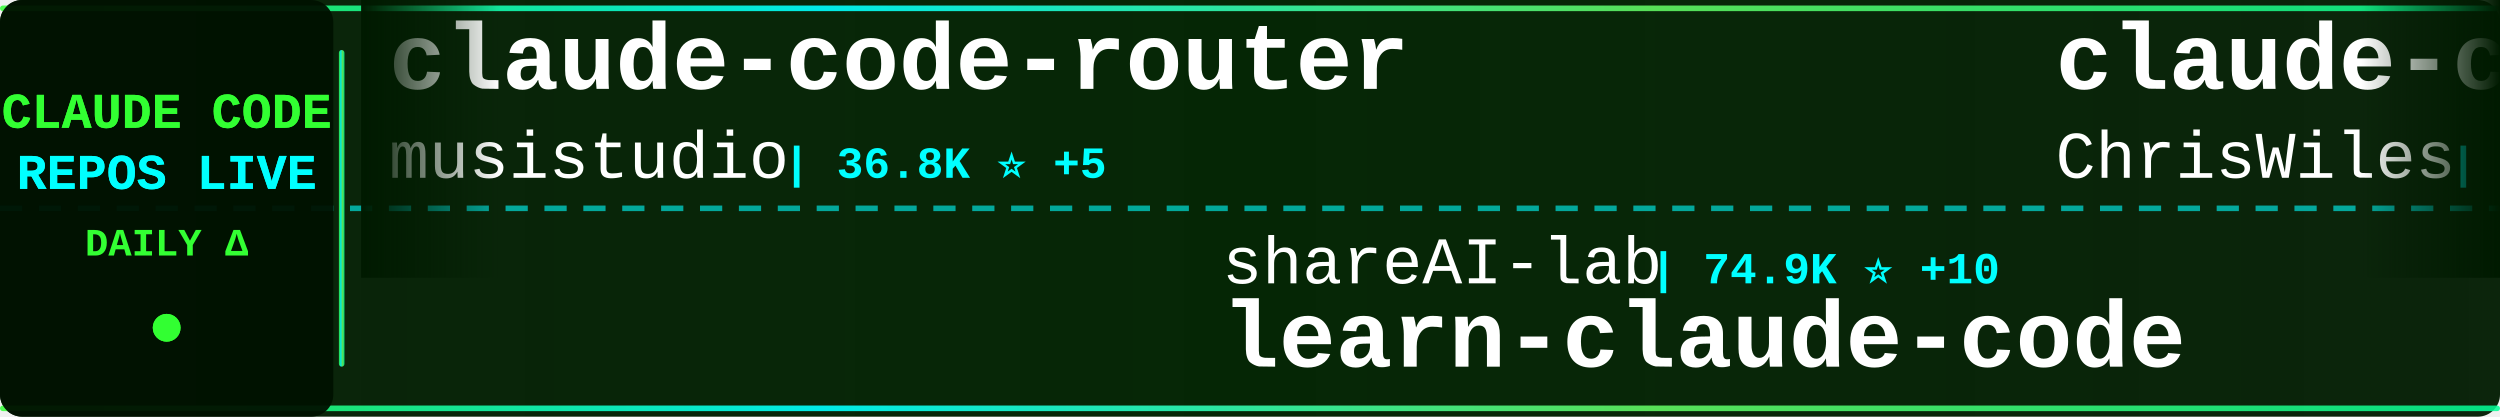
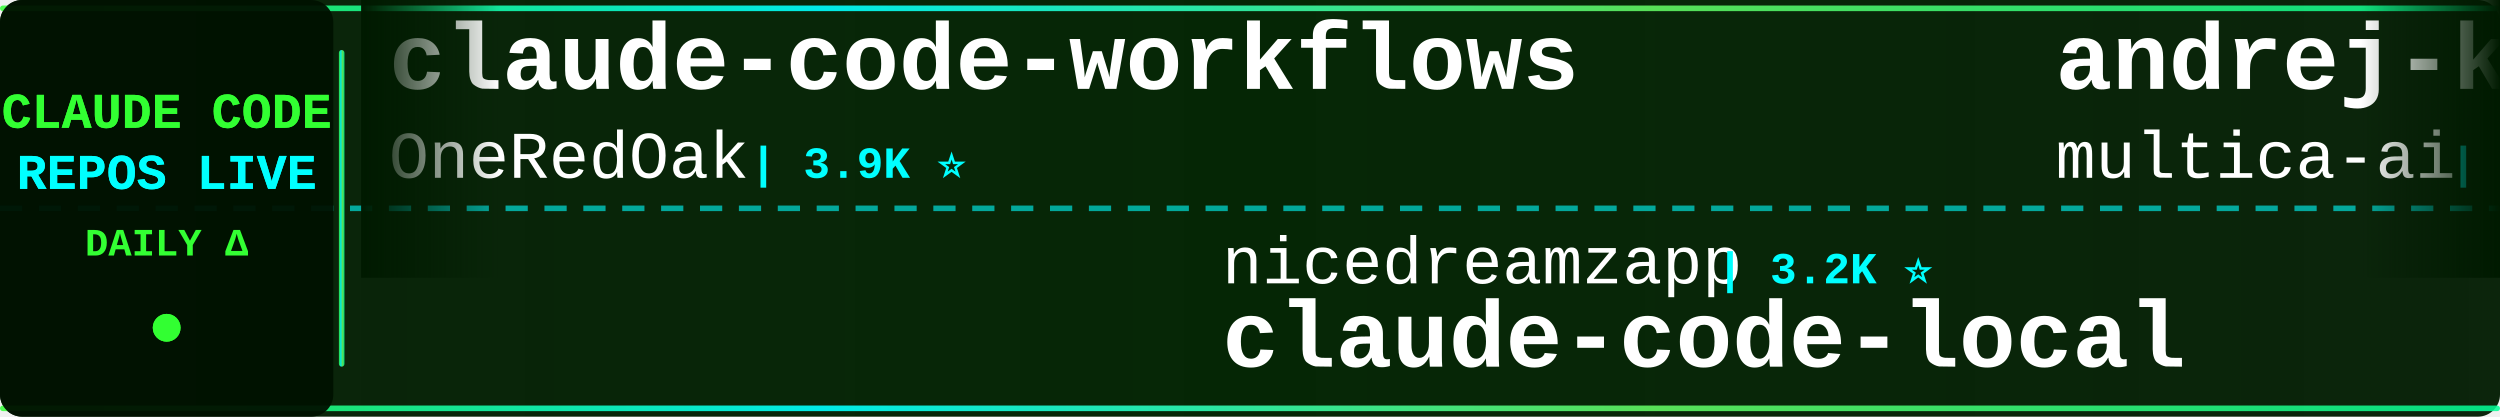
<svg xmlns="http://www.w3.org/2000/svg" width="900" height="150">
  <defs>
    <linearGradient id="tickerBg" x1="0%" y1="0%" x2="100%" y2="0%">
      <stop offset="0%" style="stop-color:#001a00;stop-opacity:0.95" />
      <stop offset="50%" style="stop-color:#002200;stop-opacity:0.98" />
      <stop offset="100%" style="stop-color:#001a00;stop-opacity:0.95" />
    </linearGradient>
    <linearGradient id="borderGrad" x1="0%" y1="0%" x2="100%" y2="0%">
      <stop offset="0%" style="stop-color:#33ff33;stop-opacity:0.85">
        <animate attributeName="stop-opacity" values="0.85;1;0.85" dur="2s" repeatCount="indefinite" />
      </stop>
      <stop offset="33%" style="stop-color:#00ffff;stop-opacity:0.9">
        <animate attributeName="stop-opacity" values="0.9;1;0.9" dur="2.2s" repeatCount="indefinite" />
      </stop>
      <stop offset="66%" style="stop-color:#66ff66;stop-opacity:0.85">
        <animate attributeName="stop-opacity" values="0.85;1;0.85" dur="1.8s" repeatCount="indefinite" />
      </stop>
      <stop offset="100%" style="stop-color:#00ff99;stop-opacity:0.85">
        <animate attributeName="stop-opacity" values="0.85;1;0.85" dur="2s" repeatCount="indefinite" />
      </stop>
    </linearGradient>
    <filter id="textGlow">
      <feGaussianBlur stdDeviation="0.1" result="coloredBlur" />
      <feMerge>
        <feMergeNode in="coloredBlur" />
        <feMergeNode in="SourceGraphic" />
      </feMerge>
    </filter>
    <filter id="metricGlow">
      <feGaussianBlur stdDeviation="0.2" result="coloredBlur" />
      <feMerge>
        <feMergeNode in="coloredBlur" />
        <feMergeNode in="SourceGraphic" />
      </feMerge>
    </filter>
    <linearGradient id="leftFade" x1="0%" y1="0%" x2="100%" y2="0%">
      <stop offset="0%" style="stop-color:#001a00;stop-opacity:1" />
      <stop offset="100%" style="stop-color:#001a00;stop-opacity:0" />
    </linearGradient>
    <linearGradient id="rightFade" x1="0%" y1="0%" x2="100%" y2="0%">
      <stop offset="0%" style="stop-color:#001a00;stop-opacity:0" />
      <stop offset="100%" style="stop-color:#001a00;stop-opacity:1" />
    </linearGradient>
  </defs>
  <rect width="900" height="150" fill="url(#tickerBg)" rx="8" />
  <rect x="0" y="2" width="900" height="2" fill="url(#borderGrad)" rx="1" />
  <rect x="0" y="146" width="900" height="2" fill="url(#borderGrad)" rx="1" />
  <line x1="0" y1="75" x2="900" y2="75" stroke="#00ffff" stroke-width="2" stroke-dasharray="8 6" opacity="0.6" />
  <rect x="0" y="0" width="120" height="150" fill="#001100" opacity="0.95" rx="8" />
  <text x="60" y="46" font-family="'Courier New', monospace" font-size="18" font-weight="bold" fill="#33ff33" text-anchor="middle" filter="url(#textGlow)">
    CLAUDE CODE
  </text>
  <text x="60" y="68" font-family="'Courier New', monospace" font-size="18" font-weight="bold" fill="#00ffff" text-anchor="middle" filter="url(#textGlow)">
    REPOS LIVE
  </text>
  <text x="60" y="92" font-family="'Courier New', monospace" font-size="14" font-weight="bold" fill="#33ff33" text-anchor="middle">
    DAILY Δ
  </text>
  <circle cx="60" cy="118" r="5" fill="#33ff33" filter="url(#metricGlow)">
    <animate attributeName="r" values="4;6;4" dur="1.5s" repeatCount="indefinite" />
    <animate attributeName="opacity" values="0.6;1;0.6" dur="1.5s" repeatCount="indefinite" />
  </circle>
  <rect x="122" y="18" width="2" height="114" fill="url(#borderGrad)" rx="1" />
  <clipPath id="tickerClip">
    <rect x="130" y="0" width="770" height="150" />
  </clipPath>
  <g clip-path="url(#tickerClip)">
    <g id="tickerItems">
      <animateTransform attributeName="transform" attributeType="XML" type="translate" from="0 0" to="-3000 0" dur="54s" repeatCount="indefinite" />
      <g transform="translate(0, 0)">
-         <text x="140" y="32" font-family="'Courier New', monospace" font-size="34" font-weight="bold" fill="#ffffff">claude-code-router</text>
-         <text x="140" y="64" font-family="'Courier New', monospace" font-size="24" font-weight="normal" fill="#ffffff" opacity="1.0">musistudio</text>
-         <text x="282" y="64" font-family="'Courier New', monospace" font-size="16" font-weight="bold" fill="#00ffff"> | 36.8K ⭐ +5</text>
+         <text x="140" y="32" font-family="'Courier New', monospace" font-size="34" font-weight="bold" fill="#ffffff">claude-code-workflows</text>
+         <text x="140" y="64" font-family="'Courier New', monospace" font-size="24" font-weight="normal" fill="#ffffff" opacity="1.0">OneRedOak</text>
+         <text x="270" y="64" font-family="'Courier New', monospace" font-size="16" font-weight="bold" fill="#00ffff"> | 3.9K ⭐</text>
      </g>
      <g transform="translate(300, 0)">
-         <text x="140" y="102" font-family="'Courier New', monospace" font-size="24" font-weight="normal" fill="#ffffff" opacity="1.0">shareAI-lab</text>
-         <text x="294" y="102" font-family="'Courier New', monospace" font-size="16" font-weight="bold" fill="#00ffff"> | 74.9K ⭐ +10</text>
-         <text x="140" y="132" font-family="'Courier New', monospace" font-size="34" font-weight="bold" fill="#ffffff">learn-claude-code</text>
+         <text x="140" y="102" font-family="'Courier New', monospace" font-size="24" font-weight="normal" fill="#ffffff" opacity="1.0">nicedreamzapp</text>
+         <text x="318" y="102" font-family="'Courier New', monospace" font-size="16" font-weight="bold" fill="#00ffff"> | 3.2K ⭐</text>
+         <text x="140" y="132" font-family="'Courier New', monospace" font-size="34" font-weight="bold" fill="#ffffff">claude-code-local</text>
      </g>
      <g transform="translate(600, 0)">
-         <text x="140" y="32" font-family="'Courier New', monospace" font-size="34" font-weight="bold" fill="#ffffff">claude-code-showcase</text>
-         <text x="140" y="64" font-family="'Courier New', monospace" font-size="24" font-weight="normal" fill="#ffffff" opacity="1.0">ChrisWiles</text>
-         <text x="282" y="64" font-family="'Courier New', monospace" font-size="16" font-weight="bold" fill="#00ffff"> | 6.0K ⭐</text>
+         <text x="140" y="32" font-family="'Courier New', monospace" font-size="34" font-weight="bold" fill="#ffffff">andrej-karpathy-skills</text>
+         <text x="140" y="64" font-family="'Courier New', monospace" font-size="24" font-weight="normal" fill="#ffffff" opacity="1.0">multica-ai</text>
+         <text x="282" y="64" font-family="'Courier New', monospace" font-size="16" font-weight="bold" fill="#00ffff"> | 205.0K ⭐ +36</text>
      </g>
      <g transform="translate(900, 0)">
-         <text x="140" y="102" font-family="'Courier New', monospace" font-size="24" font-weight="normal" fill="#ffffff" opacity="1.0">anthropics</text>
-         <text x="282" y="102" font-family="'Courier New', monospace" font-size="16" font-weight="bold" fill="#00ffff"> | 170.9K ⭐ +14</text>
-         <text x="140" y="132" font-family="'Courier New', monospace" font-size="34" font-weight="bold" fill="#ffffff">skills</text>
+         <text x="140" y="102" font-family="'Courier New', monospace" font-size="24" font-weight="normal" fill="#ffffff" opacity="1.0">oboard</text>
+         <text x="234" y="102" font-family="'Courier New', monospace" font-size="16" font-weight="bold" fill="#00ffff"> | 3.3K ⭐ +1</text>
+         <text x="140" y="132" font-family="'Courier New', monospace" font-size="34" font-weight="bold" fill="#ffffff">claude-code-rev</text>
      </g>
      <g transform="translate(1200, 0)">
-         <text x="140" y="32" font-family="'Courier New', monospace" font-size="34" font-weight="bold" fill="#ffffff">claude-code-rust</text>
-         <text x="140" y="64" font-family="'Courier New', monospace" font-size="24" font-weight="normal" fill="#ffffff" opacity="1.0">lorryjovens-hub</text>
-         <text x="342" y="64" font-family="'Courier New', monospace" font-size="16" font-weight="bold" fill="#00ffff"> | 1.7K ⭐</text>
+         <text x="140" y="32" font-family="'Courier New', monospace" font-size="34" font-weight="bold" fill="#ffffff">claude-code-guide</text>
+         <text x="140" y="64" font-family="'Courier New', monospace" font-size="24" font-weight="normal" fill="#ffffff" opacity="1.0">Cranot</text>
+         <text x="234" y="64" font-family="'Courier New', monospace" font-size="16" font-weight="bold" fill="#00ffff"> | 2.9K ⭐</text>
      </g>
      <g transform="translate(1500, 0)">
-         <text x="140" y="102" font-family="'Courier New', monospace" font-size="24" font-weight="normal" fill="#ffffff" opacity="1.0">Donchitos</text>
-         <text x="270" y="102" font-family="'Courier New', monospace" font-size="16" font-weight="bold" fill="#00ffff"> | 24.4K ⭐ +5</text>
-         <text x="140" y="132" font-family="'Courier New', monospace" font-size="34" font-weight="bold" fill="#ffffff">Claude-Code-Game-Studios</text>
+         <text x="140" y="102" font-family="'Courier New', monospace" font-size="24" font-weight="normal" fill="#ffffff" opacity="1.0">frankbria</text>
+         <text x="270" y="102" font-family="'Courier New', monospace" font-size="16" font-weight="bold" fill="#00ffff"> | 9.6K ⭐ +1</text>
+         <text x="140" y="132" font-family="'Courier New', monospace" font-size="34" font-weight="bold" fill="#ffffff">ralph-claude-code</text>
      </g>
      <g transform="translate(1800, 0)">
-         <text x="140" y="32" font-family="'Courier New', monospace" font-size="34" font-weight="bold" fill="#ffffff">claude-code-guide</text>
-         <text x="140" y="64" font-family="'Courier New', monospace" font-size="24" font-weight="normal" fill="#ffffff" opacity="1.0">Cranot</text>
-         <text x="234" y="64" font-family="'Courier New', monospace" font-size="16" font-weight="bold" fill="#00ffff"> | 2.9K ⭐ +1</text>
+         <text x="140" y="32" font-family="'Courier New', monospace" font-size="34" font-weight="bold" fill="#ffffff">everything-claude-code</text>
+         <text x="140" y="64" font-family="'Courier New', monospace" font-size="24" font-weight="normal" fill="#ffffff" opacity="1.0">WorldFlowAI</text>
+         <text x="294" y="64" font-family="'Courier New', monospace" font-size="16" font-weight="bold" fill="#00ffff"> | 1.5K ⭐ +3</text>
      </g>
      <g transform="translate(2100, 0)">
-         <text x="140" y="102" font-family="'Courier New', monospace" font-size="24" font-weight="normal" fill="#ffffff" opacity="1.0">ykdojo</text>
-         <text x="234" y="102" font-family="'Courier New', monospace" font-size="16" font-weight="bold" fill="#00ffff"> | 9.8K ⭐ +2</text>
-         <text x="140" y="132" font-family="'Courier New', monospace" font-size="34" font-weight="bold" fill="#ffffff">claude-code-tips</text>
+         <text x="140" y="102" font-family="'Courier New', monospace" font-size="24" font-weight="normal" fill="#ffffff" opacity="1.0">huangjia2019</text>
+         <text x="306" y="102" font-family="'Courier New', monospace" font-size="16" font-weight="bold" fill="#00ffff"> | 1.1K ⭐</text>
+         <text x="140" y="132" font-family="'Courier New', monospace" font-size="34" font-weight="bold" fill="#ffffff">claude-code-engineering</text>
      </g>
      <g transform="translate(2400, 0)">
-         <text x="140" y="32" font-family="'Courier New', monospace" font-size="34" font-weight="bold" fill="#ffffff">claude-code-tudou</text>
-         <text x="140" y="64" font-family="'Courier New', monospace" font-size="24" font-weight="normal" fill="#ffffff" opacity="1.0">AICoderTudou</text>
-         <text x="306" y="64" font-family="'Courier New', monospace" font-size="16" font-weight="bold" fill="#00ffff"> | 496 ⭐</text>
+         <text x="140" y="32" font-family="'Courier New', monospace" font-size="34" font-weight="bold" fill="#ffffff">claude-code-source-code</text>
+         <text x="140" y="64" font-family="'Courier New', monospace" font-size="24" font-weight="normal" fill="#ffffff" opacity="1.0">777genius</text>
+         <text x="270" y="64" font-family="'Courier New', monospace" font-size="16" font-weight="bold" fill="#00ffff"> | 926 ⭐</text>
      </g>
      <g transform="translate(2700, 0)">
-         <text x="140" y="102" font-family="'Courier New', monospace" font-size="24" font-weight="normal" fill="#ffffff" opacity="1.0">fazxes</text>
-         <text x="234" y="102" font-family="'Courier New', monospace" font-size="16" font-weight="bold" fill="#00ffff"> | 231 ⭐</text>
-         <text x="140" y="132" font-family="'Courier New', monospace" font-size="34" font-weight="bold" fill="#ffffff">Claude-code</text>
+         <text x="140" y="102" font-family="'Courier New', monospace" font-size="24" font-weight="normal" fill="#ffffff" opacity="1.0">Chachamaru127</text>
+         <text x="318" y="102" font-family="'Courier New', monospace" font-size="16" font-weight="bold" fill="#00ffff"> | 3.1K ⭐</text>
+         <text x="140" y="132" font-family="'Courier New', monospace" font-size="34" font-weight="bold" fill="#ffffff">claude-code-harness</text>
      </g>
      <g transform="translate(3000, 0)">
-         <text x="140" y="32" font-family="'Courier New', monospace" font-size="34" font-weight="bold" fill="#ffffff">claude-code-router</text>
-         <text x="140" y="64" font-family="'Courier New', monospace" font-size="24" font-weight="normal" fill="#ffffff" opacity="1.0">musistudio</text>
-         <text x="282" y="64" font-family="'Courier New', monospace" font-size="16" font-weight="bold" fill="#00ffff"> | 36.8K ⭐ +5</text>
+         <text x="140" y="32" font-family="'Courier New', monospace" font-size="34" font-weight="bold" fill="#ffffff">claude-code-workflows</text>
+         <text x="140" y="64" font-family="'Courier New', monospace" font-size="24" font-weight="normal" fill="#ffffff" opacity="1.0">OneRedOak</text>
+         <text x="270" y="64" font-family="'Courier New', monospace" font-size="16" font-weight="bold" fill="#00ffff"> | 3.9K ⭐</text>
      </g>
      <g transform="translate(3300, 0)">
-         <text x="140" y="102" font-family="'Courier New', monospace" font-size="24" font-weight="normal" fill="#ffffff" opacity="1.0">shareAI-lab</text>
-         <text x="294" y="102" font-family="'Courier New', monospace" font-size="16" font-weight="bold" fill="#00ffff"> | 74.9K ⭐ +10</text>
-         <text x="140" y="132" font-family="'Courier New', monospace" font-size="34" font-weight="bold" fill="#ffffff">learn-claude-code</text>
+         <text x="140" y="102" font-family="'Courier New', monospace" font-size="24" font-weight="normal" fill="#ffffff" opacity="1.0">nicedreamzapp</text>
+         <text x="318" y="102" font-family="'Courier New', monospace" font-size="16" font-weight="bold" fill="#00ffff"> | 3.2K ⭐</text>
+         <text x="140" y="132" font-family="'Courier New', monospace" font-size="34" font-weight="bold" fill="#ffffff">claude-code-local</text>
      </g>
      <g transform="translate(3600, 0)">
-         <text x="140" y="32" font-family="'Courier New', monospace" font-size="34" font-weight="bold" fill="#ffffff">claude-code-showcase</text>
-         <text x="140" y="64" font-family="'Courier New', monospace" font-size="24" font-weight="normal" fill="#ffffff" opacity="1.0">ChrisWiles</text>
-         <text x="282" y="64" font-family="'Courier New', monospace" font-size="16" font-weight="bold" fill="#00ffff"> | 6.0K ⭐</text>
+         <text x="140" y="32" font-family="'Courier New', monospace" font-size="34" font-weight="bold" fill="#ffffff">andrej-karpathy-skills</text>
+         <text x="140" y="64" font-family="'Courier New', monospace" font-size="24" font-weight="normal" fill="#ffffff" opacity="1.0">multica-ai</text>
+         <text x="282" y="64" font-family="'Courier New', monospace" font-size="16" font-weight="bold" fill="#00ffff"> | 205.0K ⭐ +36</text>
      </g>
      <g transform="translate(3900, 0)">
-         <text x="140" y="102" font-family="'Courier New', monospace" font-size="24" font-weight="normal" fill="#ffffff" opacity="1.0">anthropics</text>
-         <text x="282" y="102" font-family="'Courier New', monospace" font-size="16" font-weight="bold" fill="#00ffff"> | 170.9K ⭐ +14</text>
-         <text x="140" y="132" font-family="'Courier New', monospace" font-size="34" font-weight="bold" fill="#ffffff">skills</text>
+         <text x="140" y="102" font-family="'Courier New', monospace" font-size="24" font-weight="normal" fill="#ffffff" opacity="1.0">oboard</text>
+         <text x="234" y="102" font-family="'Courier New', monospace" font-size="16" font-weight="bold" fill="#00ffff"> | 3.3K ⭐ +1</text>
+         <text x="140" y="132" font-family="'Courier New', monospace" font-size="34" font-weight="bold" fill="#ffffff">claude-code-rev</text>
      </g>
    </g>
  </g>
  <rect x="130" y="0" width="50" height="100" fill="url(#leftFade)" />
  <rect x="850" y="0" width="50" height="100" fill="url(#rightFade)" />
</svg>
